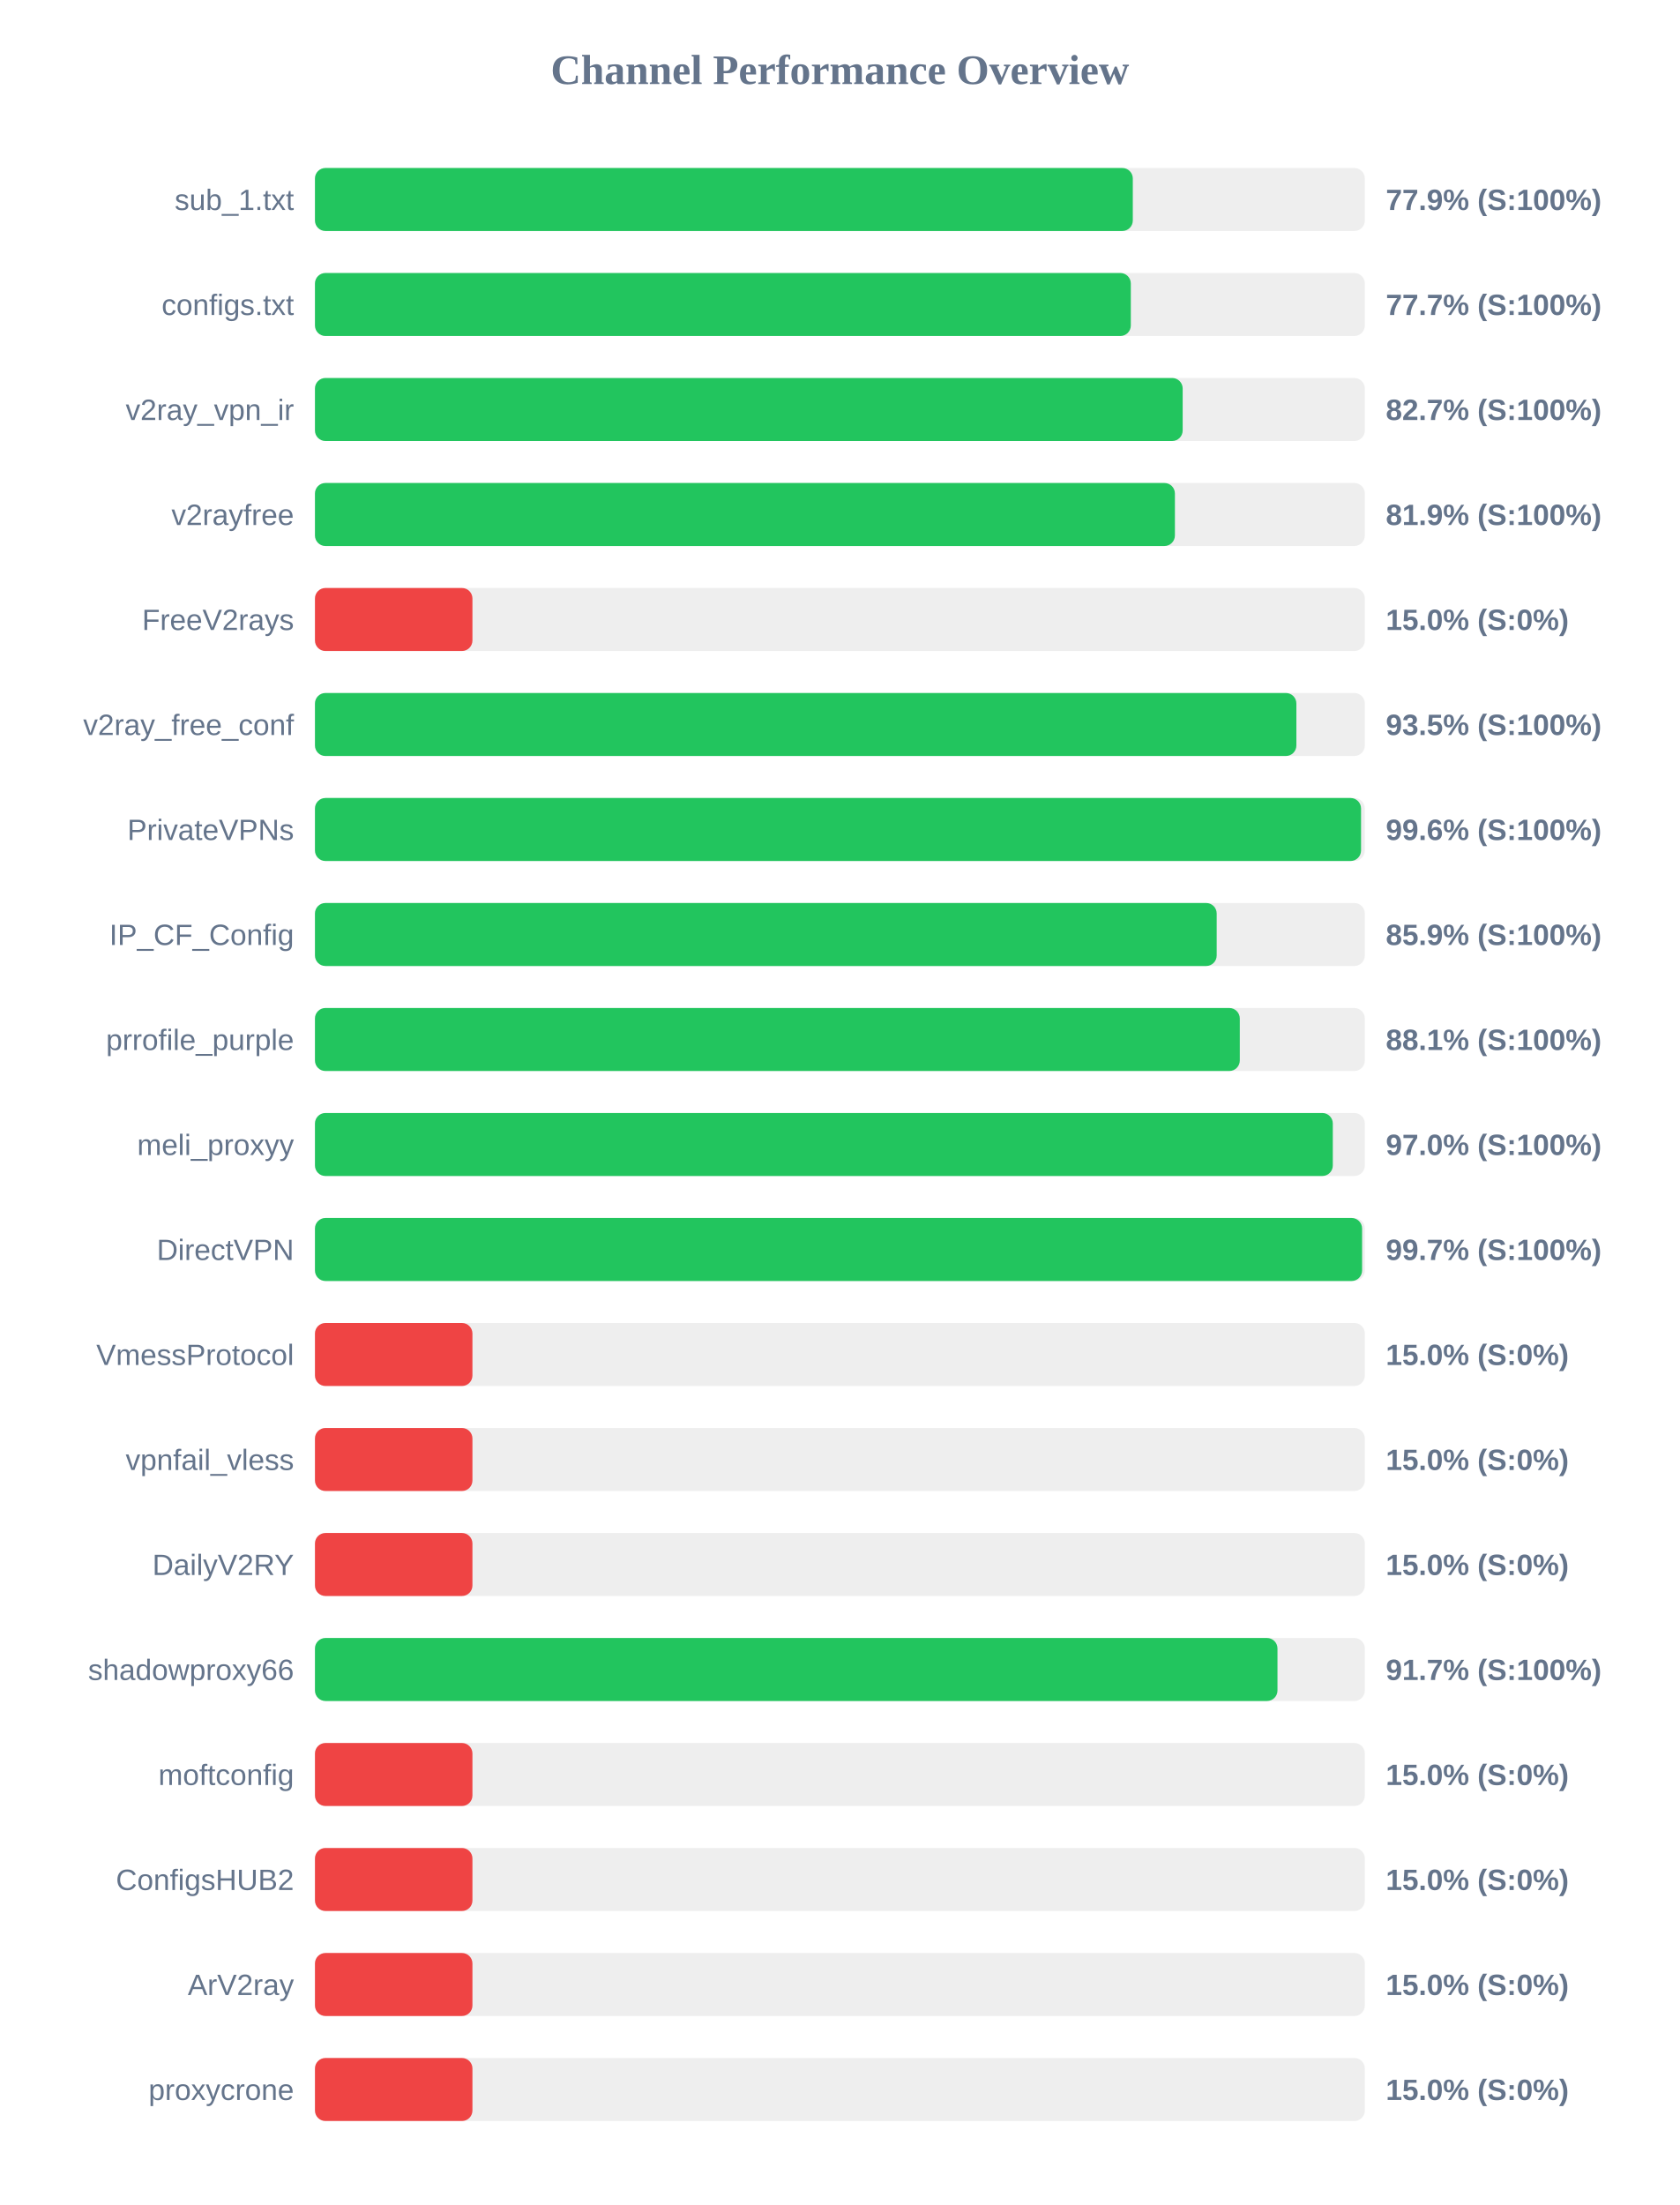
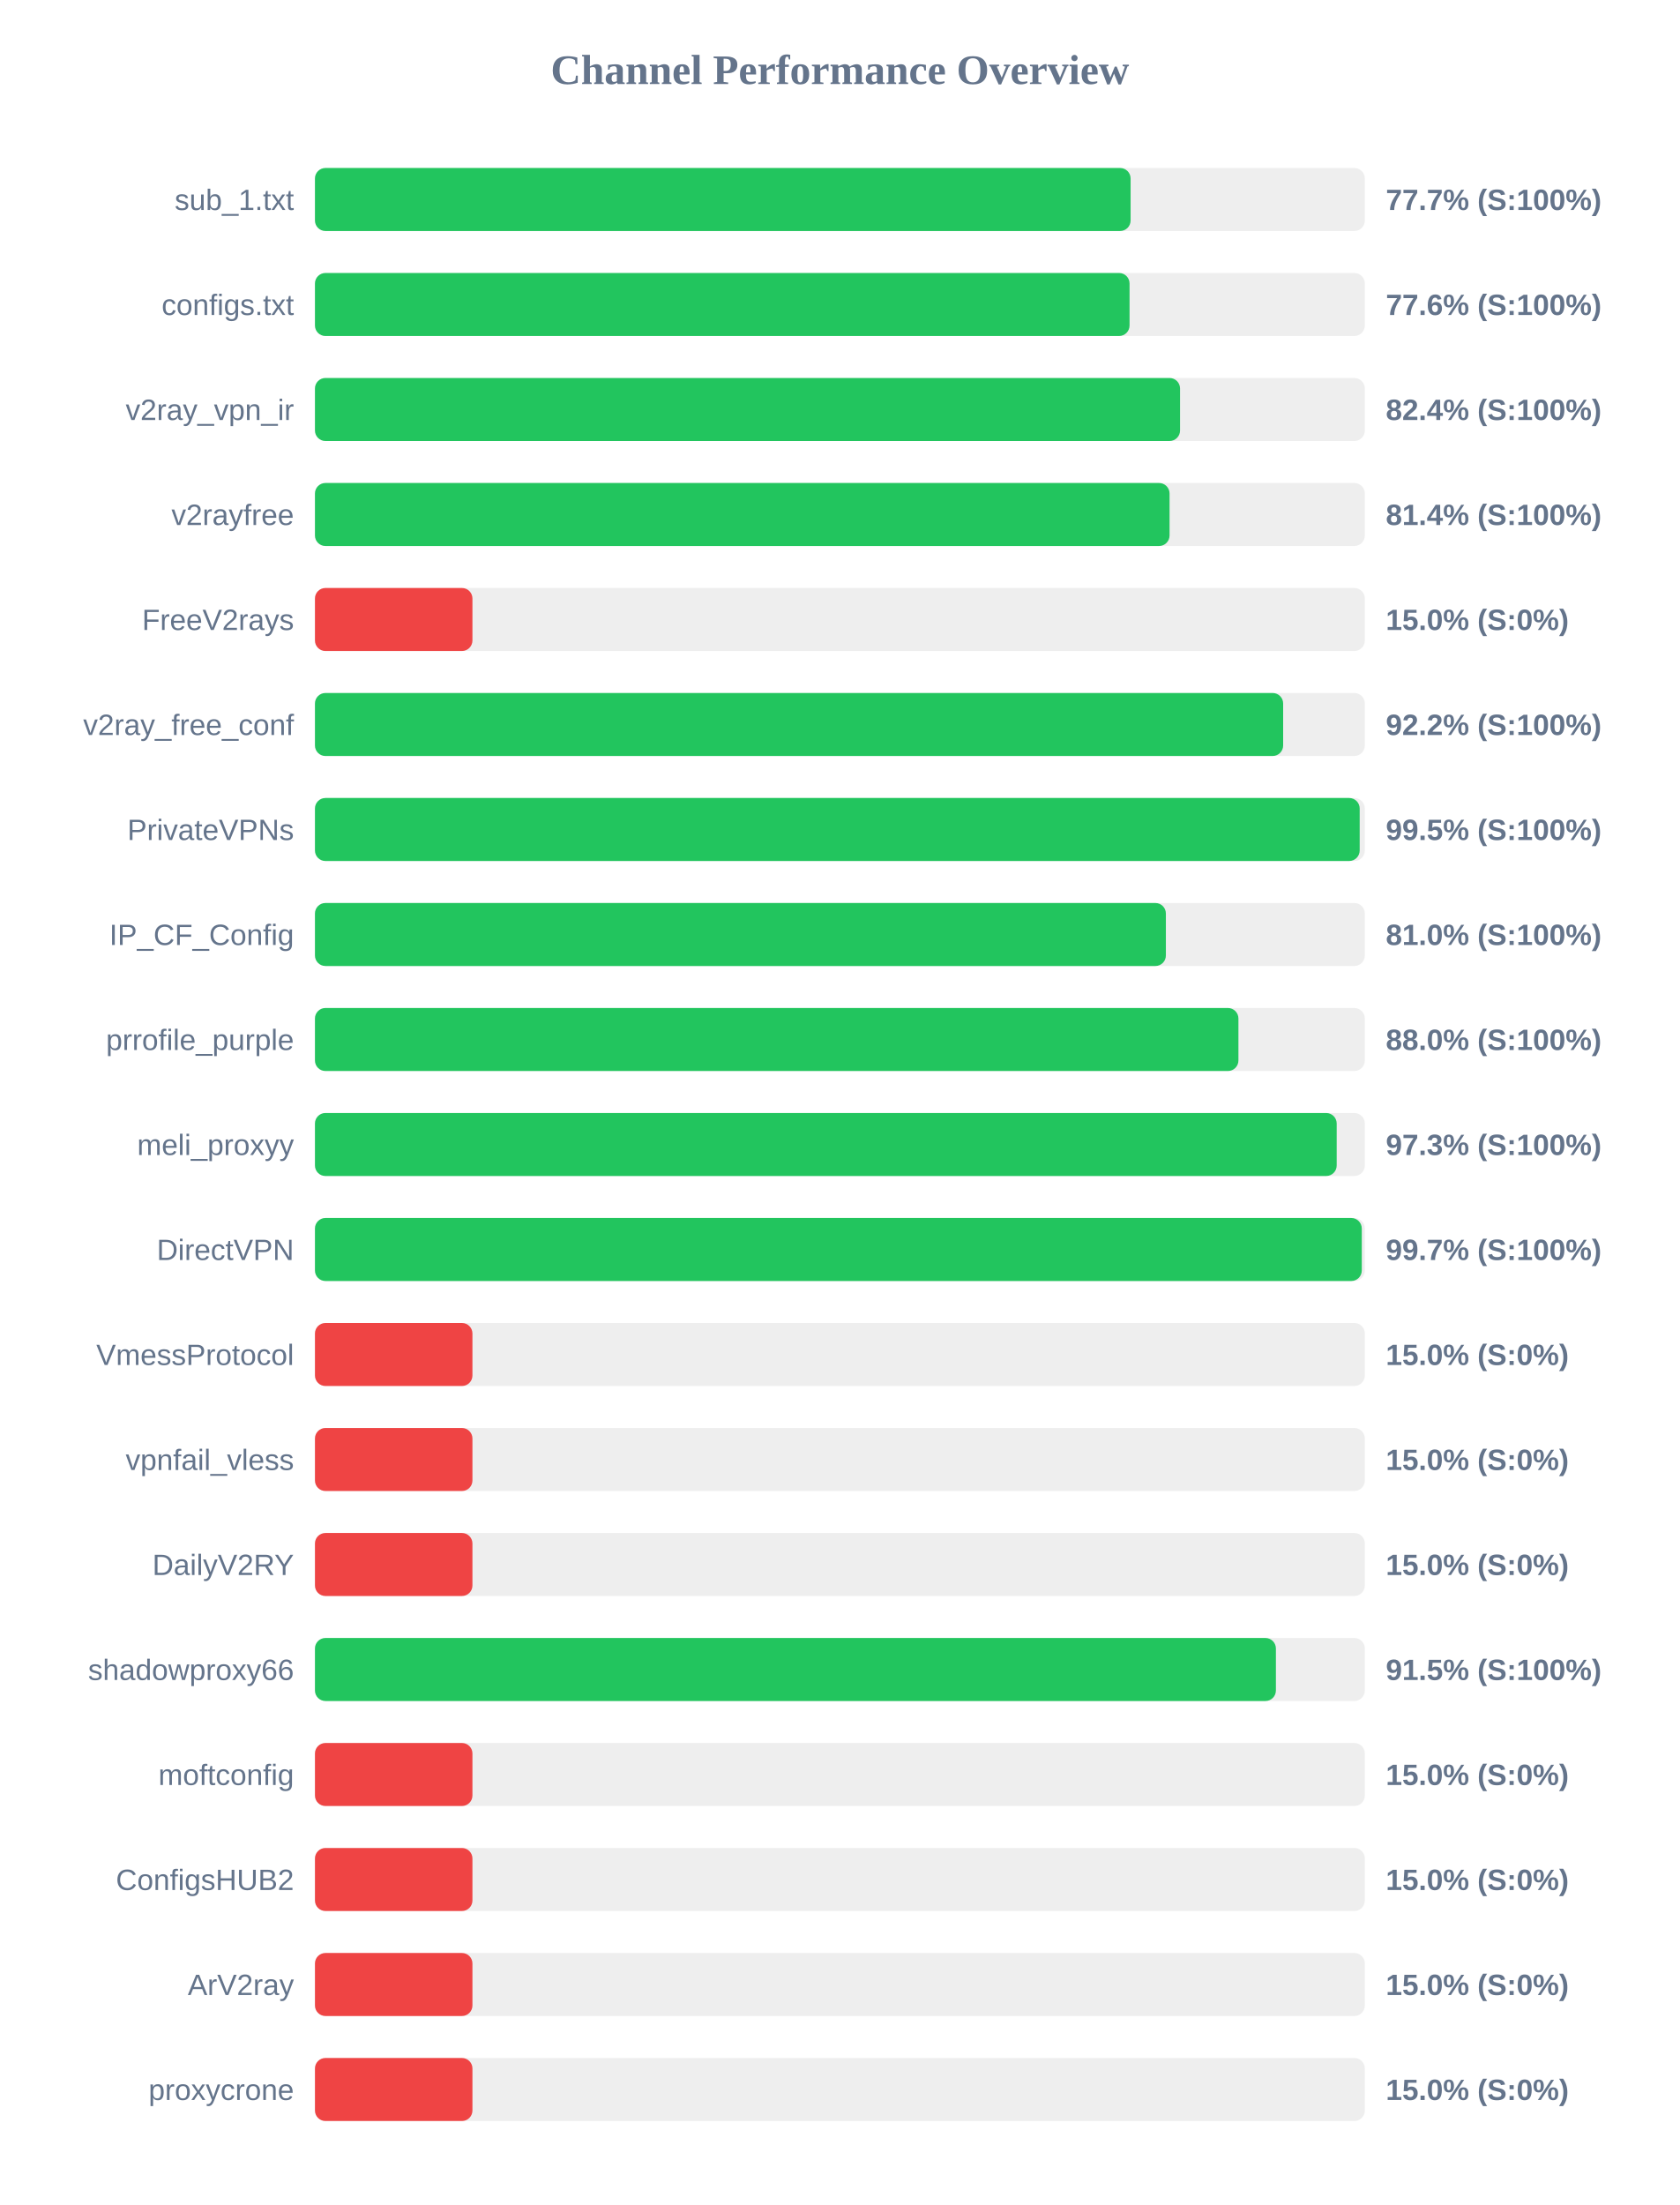
<svg xmlns="http://www.w3.org/2000/svg" width="800" height="1050" version="1.1">
  <style>
        .row { font: 14px Arial; fill: #64748b; }
        .score { font: bold 14px Arial; fill: #64748b; }
    </style>
  <text x="400" y="40" text-anchor="middle" font-size="20px" font-weight="bold" fill="#64748b">Channel Performance Overview</text>
  <rect x="150" y="80" width="500" height="30" fill="#eee" rx="5" />
-   <rect x="150" y="80" width="389.5" height="30" fill="#22c55e" rx="5" />
+   <rect x="150" y="80" width="388.45" height="30" fill="#22c55e" rx="5" />
  <text x="140" y="100" text-anchor="end" class="row">sub_1.txt</text>
-   <text x="660" y="100" text-anchor="start" class="score">77.9% (S:100%)</text>
+   <text x="660" y="100" text-anchor="start" class="score">77.7% (S:100%)</text>
  <rect x="150" y="130" width="500" height="30" fill="#eee" rx="5" />
-   <rect x="150" y="130" width="388.55" height="30" fill="#22c55e" rx="5" />
+   <rect x="150" y="130" width="387.95" height="30" fill="#22c55e" rx="5" />
  <text x="140" y="150" text-anchor="end" class="row">configs.txt</text>
-   <text x="660" y="150" text-anchor="start" class="score">77.7% (S:100%)</text>
+   <text x="660" y="150" text-anchor="start" class="score">77.6% (S:100%)</text>
  <rect x="150" y="180" width="500" height="30" fill="#eee" rx="5" />
-   <rect x="150" y="180" width="413.25" height="30" fill="#22c55e" rx="5" />
+   <rect x="150" y="180" width="412.0" height="30" fill="#22c55e" rx="5" />
  <text x="140" y="200" text-anchor="end" class="row">v2ray_vpn_ir</text>
-   <text x="660" y="200" text-anchor="start" class="score">82.7% (S:100%)</text>
+   <text x="660" y="200" text-anchor="start" class="score">82.4% (S:100%)</text>
  <rect x="150" y="230" width="500" height="30" fill="#eee" rx="5" />
-   <rect x="150" y="230" width="409.55" height="30" fill="#22c55e" rx="5" />
+   <rect x="150" y="230" width="407.0" height="30" fill="#22c55e" rx="5" />
  <text x="140" y="250" text-anchor="end" class="row">v2rayfree</text>
-   <text x="660" y="250" text-anchor="start" class="score">81.9% (S:100%)</text>
+   <text x="660" y="250" text-anchor="start" class="score">81.4% (S:100%)</text>
  <rect x="150" y="280" width="500" height="30" fill="#eee" rx="5" />
  <rect x="150" y="280" width="75.0" height="30" fill="#ef4444" rx="5" />
  <text x="140" y="300" text-anchor="end" class="row">FreeV2rays</text>
  <text x="660" y="300" text-anchor="start" class="score">15.0% (S:0%)</text>
  <rect x="150" y="330" width="500" height="30" fill="#eee" rx="5" />
-   <rect x="150" y="330" width="467.4" height="30" fill="#22c55e" rx="5" />
+   <rect x="150" y="330" width="461.1" height="30" fill="#22c55e" rx="5" />
  <text x="140" y="350" text-anchor="end" class="row">v2ray_free_conf</text>
-   <text x="660" y="350" text-anchor="start" class="score">93.5% (S:100%)</text>
+   <text x="660" y="350" text-anchor="start" class="score">92.2% (S:100%)</text>
  <rect x="150" y="380" width="500" height="30" fill="#eee" rx="5" />
-   <rect x="150" y="380" width="498.2" height="30" fill="#22c55e" rx="5" />
+   <rect x="150" y="380" width="497.55" height="30" fill="#22c55e" rx="5" />
  <text x="140" y="400" text-anchor="end" class="row">PrivateVPNs</text>
-   <text x="660" y="400" text-anchor="start" class="score">99.6% (S:100%)</text>
+   <text x="660" y="400" text-anchor="start" class="score">99.5% (S:100%)</text>
  <rect x="150" y="430" width="500" height="30" fill="#eee" rx="5" />
-   <rect x="150" y="430" width="429.45" height="30" fill="#22c55e" rx="5" />
+   <rect x="150" y="430" width="405.25" height="30" fill="#22c55e" rx="5" />
  <text x="140" y="450" text-anchor="end" class="row">IP_CF_Config</text>
-   <text x="660" y="450" text-anchor="start" class="score">85.9% (S:100%)</text>
+   <text x="660" y="450" text-anchor="start" class="score">81.0% (S:100%)</text>
  <rect x="150" y="480" width="500" height="30" fill="#eee" rx="5" />
-   <rect x="150" y="480" width="440.45" height="30" fill="#22c55e" rx="5" />
+   <rect x="150" y="480" width="439.8" height="30" fill="#22c55e" rx="5" />
  <text x="140" y="500" text-anchor="end" class="row">prrofile_purple</text>
-   <text x="660" y="500" text-anchor="start" class="score">88.1% (S:100%)</text>
+   <text x="660" y="500" text-anchor="start" class="score">88.0% (S:100%)</text>
  <rect x="150" y="530" width="500" height="30" fill="#eee" rx="5" />
-   <rect x="150" y="530" width="484.75" height="30" fill="#22c55e" rx="5" />
+   <rect x="150" y="530" width="486.6" height="30" fill="#22c55e" rx="5" />
  <text x="140" y="550" text-anchor="end" class="row">meli_proxyy</text>
-   <text x="660" y="550" text-anchor="start" class="score">97.0% (S:100%)</text>
+   <text x="660" y="550" text-anchor="start" class="score">97.3% (S:100%)</text>
  <rect x="150" y="580" width="500" height="30" fill="#eee" rx="5" />
-   <rect x="150" y="580" width="498.7" height="30" fill="#22c55e" rx="5" />
+   <rect x="150" y="580" width="498.55" height="30" fill="#22c55e" rx="5" />
  <text x="140" y="600" text-anchor="end" class="row">DirectVPN</text>
  <text x="660" y="600" text-anchor="start" class="score">99.7% (S:100%)</text>
  <rect x="150" y="630" width="500" height="30" fill="#eee" rx="5" />
  <rect x="150" y="630" width="75.0" height="30" fill="#ef4444" rx="5" />
  <text x="140" y="650" text-anchor="end" class="row">VmessProtocol</text>
  <text x="660" y="650" text-anchor="start" class="score">15.0% (S:0%)</text>
  <rect x="150" y="680" width="500" height="30" fill="#eee" rx="5" />
  <rect x="150" y="680" width="75.0" height="30" fill="#ef4444" rx="5" />
  <text x="140" y="700" text-anchor="end" class="row">vpnfail_vless</text>
  <text x="660" y="700" text-anchor="start" class="score">15.0% (S:0%)</text>
  <rect x="150" y="730" width="500" height="30" fill="#eee" rx="5" />
  <rect x="150" y="730" width="75.0" height="30" fill="#ef4444" rx="5" />
  <text x="140" y="750" text-anchor="end" class="row">DailyV2RY</text>
  <text x="660" y="750" text-anchor="start" class="score">15.0% (S:0%)</text>
  <rect x="150" y="780" width="500" height="30" fill="#eee" rx="5" />
-   <rect x="150" y="780" width="458.4" height="30" fill="#22c55e" rx="5" />
+   <rect x="150" y="780" width="457.65" height="30" fill="#22c55e" rx="5" />
  <text x="140" y="800" text-anchor="end" class="row">shadowproxy66</text>
-   <text x="660" y="800" text-anchor="start" class="score">91.7% (S:100%)</text>
+   <text x="660" y="800" text-anchor="start" class="score">91.5% (S:100%)</text>
  <rect x="150" y="830" width="500" height="30" fill="#eee" rx="5" />
  <rect x="150" y="830" width="75.0" height="30" fill="#ef4444" rx="5" />
  <text x="140" y="850" text-anchor="end" class="row">moftconfig</text>
  <text x="660" y="850" text-anchor="start" class="score">15.0% (S:0%)</text>
  <rect x="150" y="880" width="500" height="30" fill="#eee" rx="5" />
  <rect x="150" y="880" width="75.0" height="30" fill="#ef4444" rx="5" />
  <text x="140" y="900" text-anchor="end" class="row">ConfigsHUB2</text>
  <text x="660" y="900" text-anchor="start" class="score">15.0% (S:0%)</text>
  <rect x="150" y="930" width="500" height="30" fill="#eee" rx="5" />
  <rect x="150" y="930" width="75.0" height="30" fill="#ef4444" rx="5" />
  <text x="140" y="950" text-anchor="end" class="row">ArV2ray</text>
  <text x="660" y="950" text-anchor="start" class="score">15.0% (S:0%)</text>
  <rect x="150" y="980" width="500" height="30" fill="#eee" rx="5" />
  <rect x="150" y="980" width="75.0" height="30" fill="#ef4444" rx="5" />
  <text x="140" y="1000" text-anchor="end" class="row">proxycrone</text>
  <text x="660" y="1000" text-anchor="start" class="score">15.0% (S:0%)</text>
</svg>
